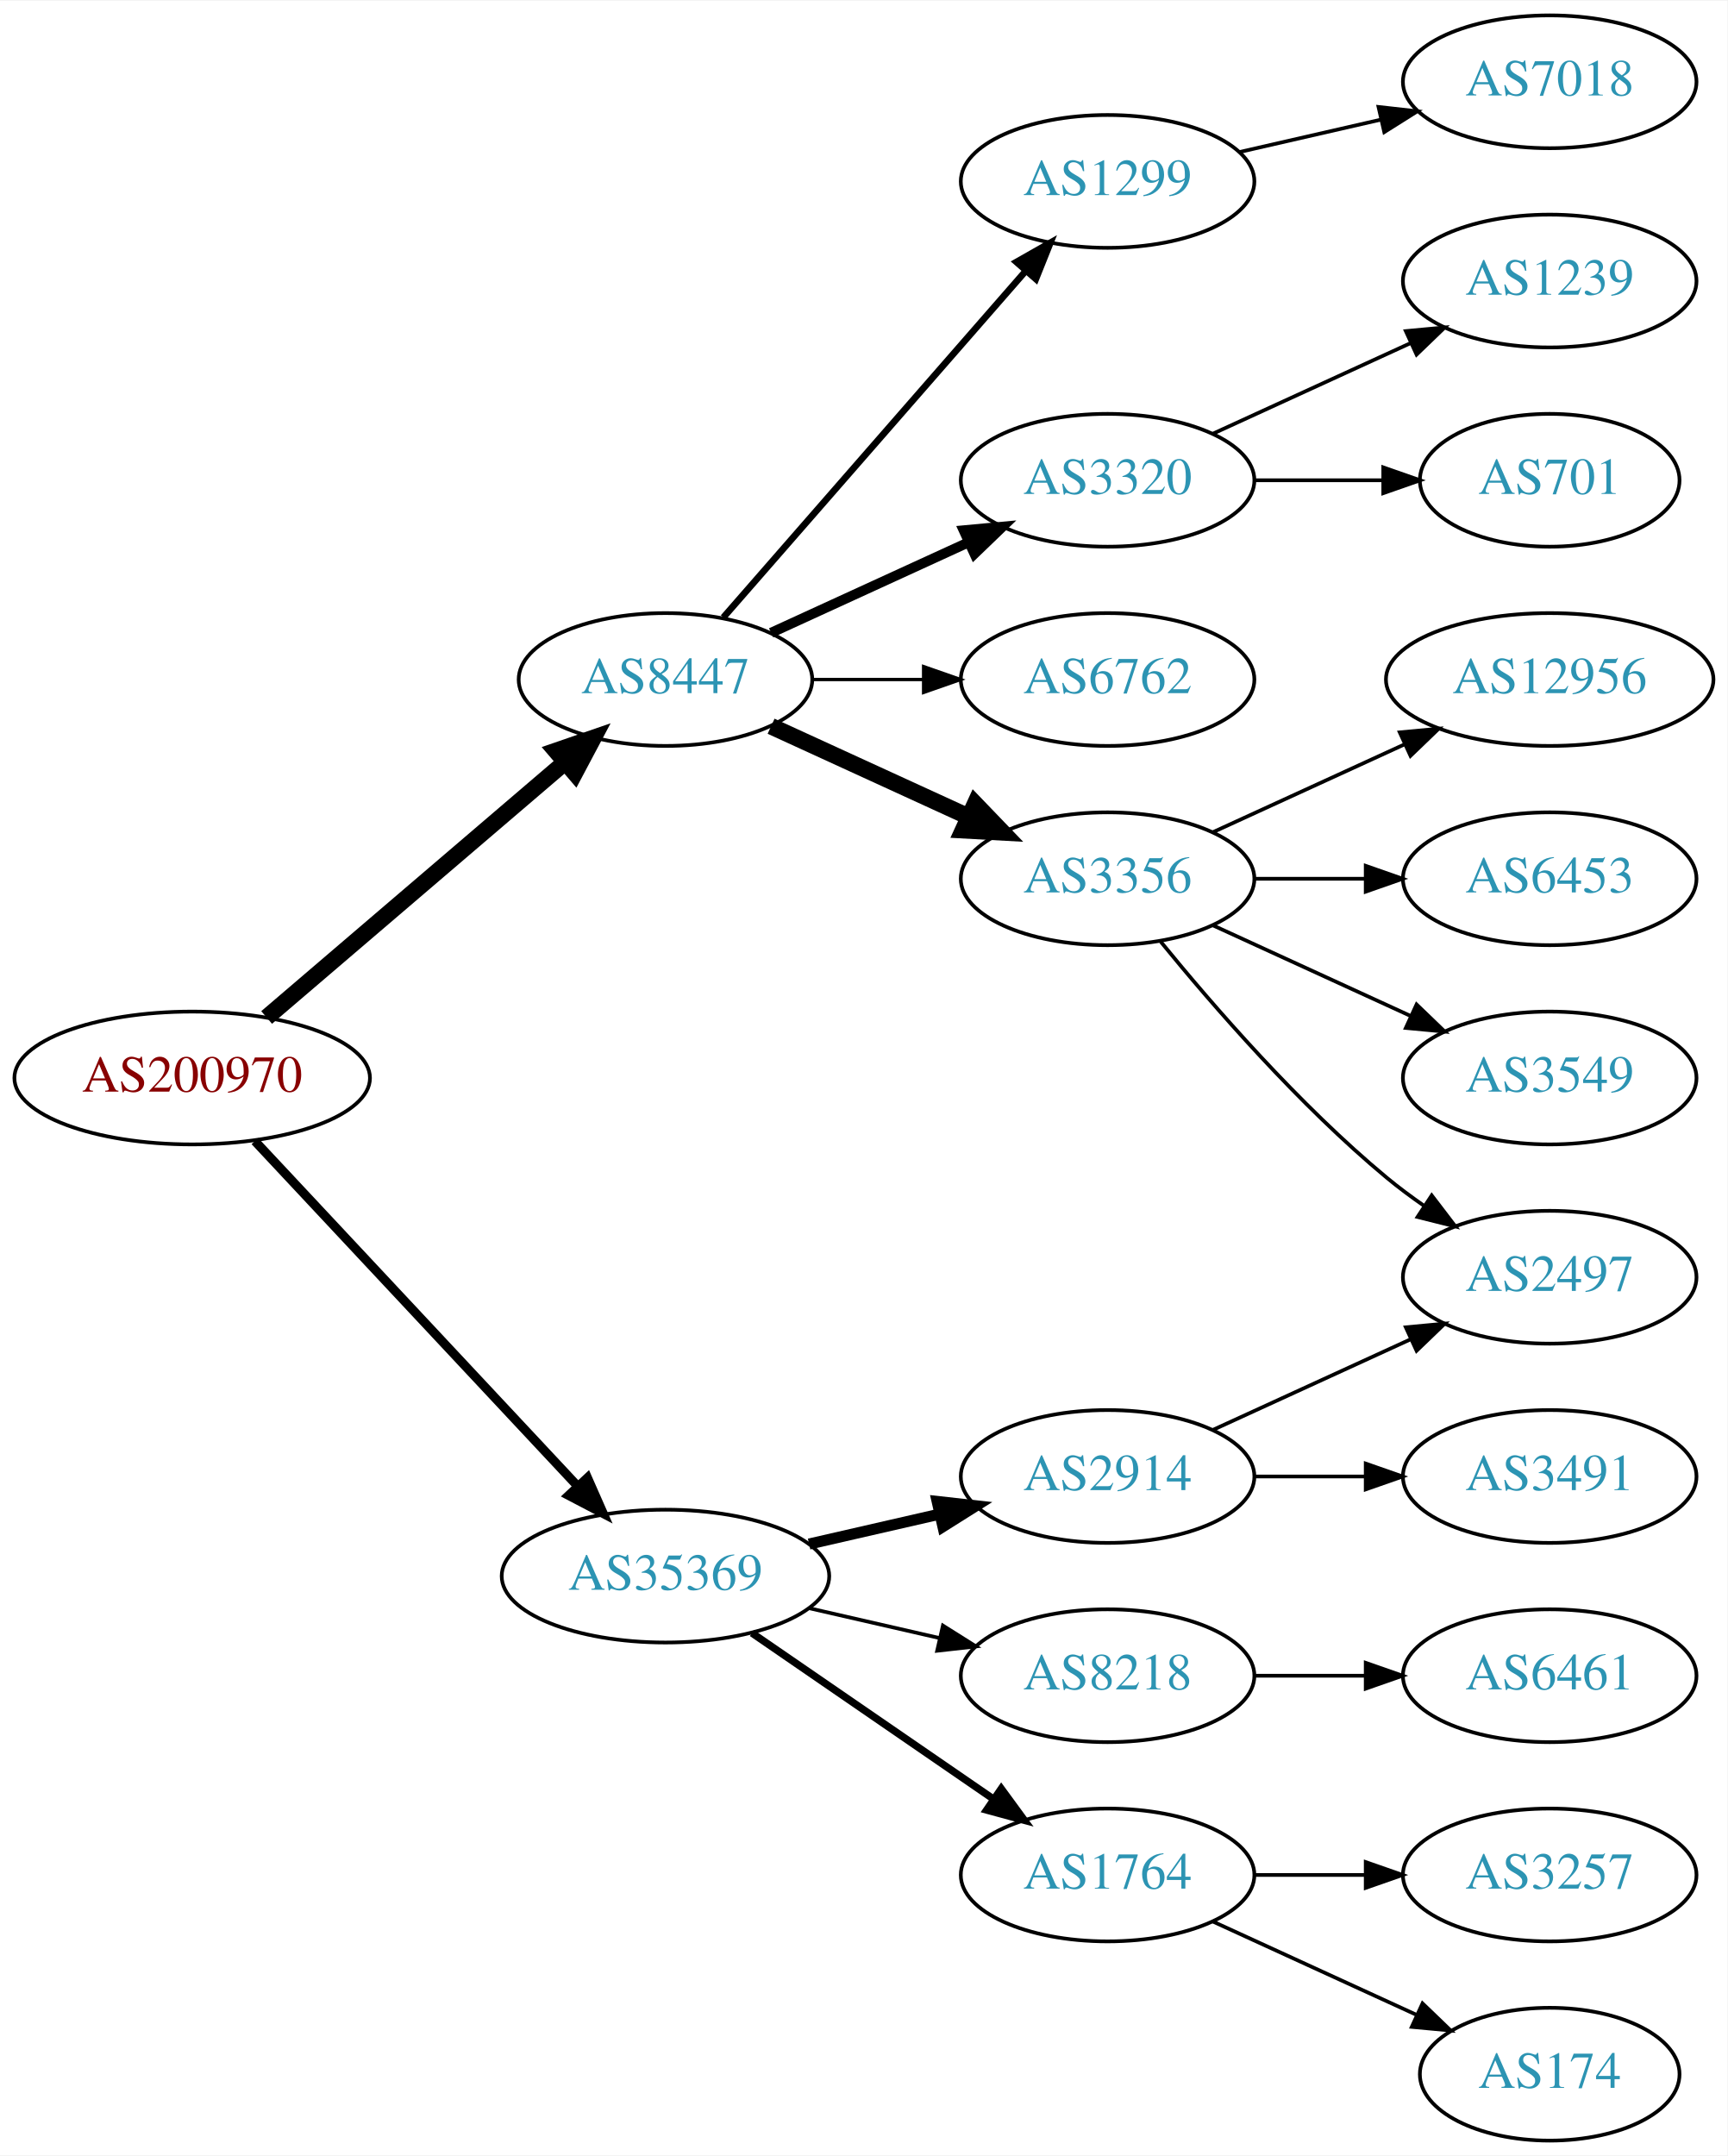
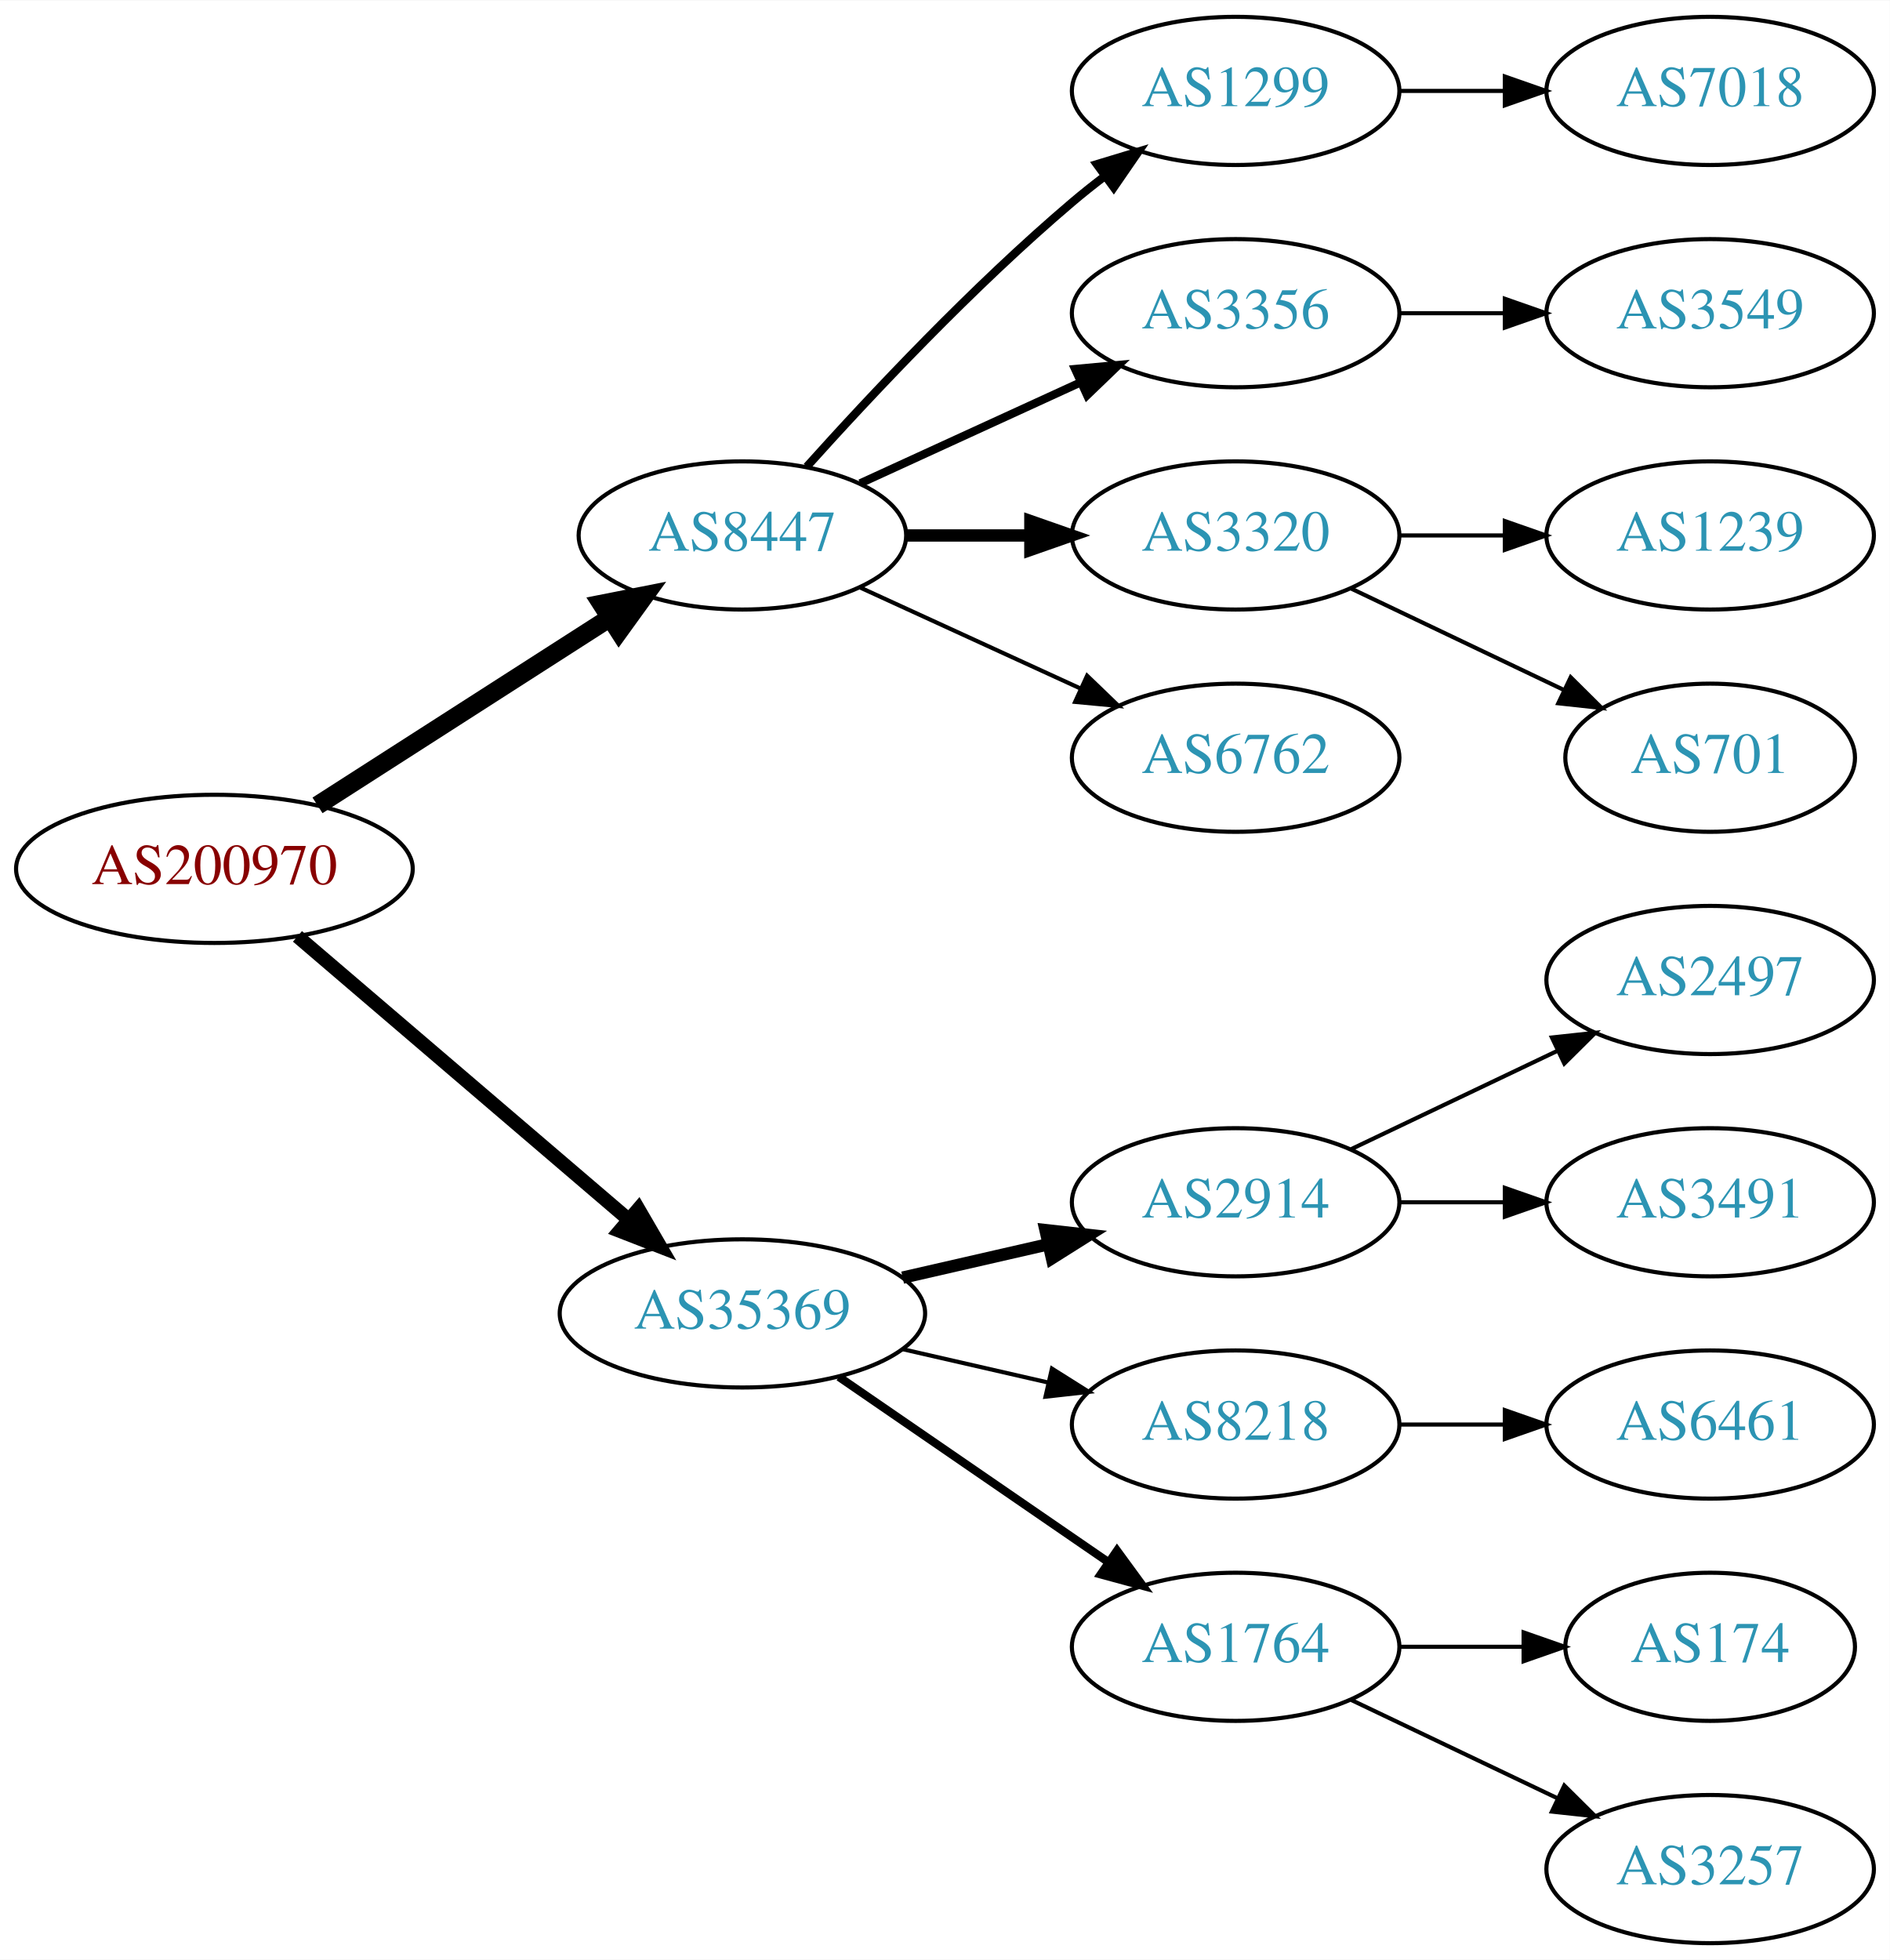
- <svg xmlns="http://www.w3.org/2000/svg" xmlns:xlink="http://www.w3.org/1999/xlink" width="468pt" height="584pt" viewBox="0.00 0.00 468.27 584.00">
-   <g id="graph0" class="graph" transform="scale(1 1) rotate(0) translate(4 580)">
-     <polygon fill="white" stroke="none" points="-4,4 -4,-580 464.269,-580 464.269,4 -4,4" />
+ <svg xmlns="http://www.w3.org/2000/svg" xmlns:xlink="http://www.w3.org/1999/xlink" width="459pt" height="476pt" viewBox="0.00 0.00 459.17 476.00">
+   <g id="graph0" class="graph" transform="scale(1 1) rotate(0) translate(4 472)">
+     <polygon fill="white" stroke="none" points="-4,4 -4,-472 455.17,-472 455.17,4 -4,4" />
    <g id="node1" class="node">
      <g id="a_node1">
        <a xlink:href="/asn/200970" xlink:title="AS200970 ~ Riepert Informationstechnologie OG [AT]">
-           <ellipse fill="#ffffff" stroke="black" cx="48.096" cy="-288" rx="48.192" ry="18" />
-           <text text-anchor="middle" x="48.096" y="-284.3" font-family="Times,serif" font-size="14.00" fill="#880000">AS200970</text>
+           <ellipse fill="#ffffff" stroke="black" cx="48.096" cy="-261" rx="48.192" ry="18" />
+           <text text-anchor="middle" x="48.096" y="-257.3" font-family="Times,serif" font-size="14.00" fill="#880000">AS200970</text>
        </a>
      </g>
    </g>
    <g id="node2" class="node">
      <g id="a_node2">
        <a xlink:href="/asn/8447" xlink:title="AS8447 ~ A1 Telekom Austria AG [AT]">
-           <ellipse fill="#ffffff" stroke="black" cx="176.388" cy="-396" rx="39.794" ry="18" />
-           <text text-anchor="middle" x="176.388" y="-392.3" font-family="Times,serif" font-size="14.00" fill="#2c94b3">AS8447</text>
+           <ellipse fill="#ffffff" stroke="black" cx="176.388" cy="-342" rx="39.794" ry="18" />
+           <text text-anchor="middle" x="176.388" y="-338.3" font-family="Times,serif" font-size="14.00" fill="#2c94b3">AS8447</text>
        </a>
      </g>
    </g>
    <g id="edge1" class="edge">
-       <path fill="none" stroke="black" stroke-width="4.5" d="M68.277,-304.403C89.851,-322.852 125.018,-352.926 149.132,-373.547" />
-       <polygon fill="black" stroke="black" stroke-width="4.5" points="146.691,-376.641 156.85,-380.148 151.809,-370.656 146.691,-376.641" />
+       <path fill="none" stroke="black" stroke-width="4.5" d="M73.147,-276.426C93.276,-289.336 122.141,-307.849 144.071,-321.915" />
+       <polygon fill="black" stroke="black" stroke-width="4.5" points="142.156,-325.364 152.7,-327.449 146.408,-318.736 142.156,-325.364" />
    </g>
    <g id="node3" class="node">
      <g id="a_node3">
        <a xlink:href="/asn/35369" xlink:title="AS35369 ~ LINZAG-TELEKOM-AS [AT]">
          <ellipse fill="#ffffff" stroke="black" cx="176.388" cy="-153" rx="44.393" ry="18" />
          <text text-anchor="middle" x="176.388" y="-149.3" font-family="Times,serif" font-size="14.00" fill="#2c94b3">AS35369</text>
        </a>
      </g>
    </g>
    <g id="edge2" class="edge">
-       <path fill="none" stroke="black" stroke-width="2.455" d="M65.091,-270.902C87.201,-247.267 127.23,-204.478 152.501,-177.464" />
-       <polygon fill="black" stroke="black" stroke-width="2.455" points="155.247,-179.653 159.522,-169.959 150.135,-174.871 155.247,-179.653" />
+       <path fill="none" stroke="black" stroke-width="3.375" d="M68.277,-244.597C89.727,-226.254 124.614,-196.419 148.715,-175.809" />
+       <polygon fill="black" stroke="black" stroke-width="3.375" points="151.115,-178.363 156.44,-169.203 146.565,-173.043 151.115,-178.363" />
    </g>
    <g id="node4" class="node">
      <g id="a_node4">
-         <a xlink:href="/asn/3356" xlink:title="AS3356 ~ Level 3 Parent, LLC [US]">
-           <ellipse fill="#ffffff" stroke="black" cx="296.23" cy="-342" rx="39.794" ry="18" />
-           <text text-anchor="middle" x="296.23" y="-338.3" font-family="Times,serif" font-size="14.00" fill="#2c94b3">AS3356</text>
+         <a xlink:href="/asn/1299" xlink:title="AS1299 ~ Telia Carrier [EU]">
+           <ellipse fill="#ffffff" stroke="black" cx="296.23" cy="-450" rx="39.794" ry="18" />
+           <text text-anchor="middle" x="296.23" y="-446.3" font-family="Times,serif" font-size="14.00" fill="#2c94b3">AS1299</text>
        </a>
      </g>
    </g>
    <g id="edge3" class="edge">
-       <path fill="none" stroke="black" stroke-width="4.5" d="M205.016,-383.339C220.973,-376.027 241.244,-366.739 258.527,-358.819" />
-       <polygon fill="black" stroke="black" stroke-width="4.5" points="260.324,-362.327 267.774,-354.581 257.043,-355.168 260.324,-362.327" />
+       <path fill="none" stroke="black" stroke-width="2" d="M192.034,-358.725C207.334,-375.765 232.432,-402.523 256.584,-423 259.081,-425.117 261.741,-427.232 264.453,-429.293" />
+       <polygon fill="black" stroke="black" stroke-width="2" points="262.489,-432.194 272.629,-435.266 266.619,-426.541 262.489,-432.194" />
    </g>
    <g id="node5" class="node">
      <g id="a_node5">
-         <a xlink:href="/asn/1299" xlink:title="AS1299 ~ Telia Carrier [EU]">
-           <ellipse fill="#ffffff" stroke="black" cx="296.23" cy="-531" rx="39.794" ry="18" />
-           <text text-anchor="middle" x="296.23" y="-527.3" font-family="Times,serif" font-size="14.00" fill="#2c94b3">AS1299</text>
+         <a xlink:href="/asn/3356" xlink:title="AS3356 ~ Level 3 Parent, LLC [US]">
+           <ellipse fill="#ffffff" stroke="black" cx="296.23" cy="-396" rx="39.794" ry="18" />
+           <text text-anchor="middle" x="296.23" y="-392.3" font-family="Times,serif" font-size="14.00" fill="#2c94b3">AS3356</text>
        </a>
      </g>
    </g>
    <g id="edge4" class="edge">
-       <path fill="none" stroke="black" stroke-width="1.8" d="M192.074,-412.825C212.651,-436.397 250.188,-479.4 273.861,-506.52" />
-       <polygon fill="black" stroke="black" stroke-width="1.8" points="271.516,-509.155 280.729,-514.387 276.789,-504.552 271.516,-509.155" />
+       <path fill="none" stroke="black" stroke-width="2" d="M205.016,-354.661C220.973,-361.973 241.244,-371.261 258.527,-379.181" />
+       <polygon fill="black" stroke="black" stroke-width="2" points="257.225,-382.435 267.774,-383.419 260.141,-376.071 257.225,-382.435" />
    </g>
    <g id="node6" class="node">
      <g id="a_node6">
        <a xlink:href="/asn/3320" xlink:title="AS3320 ~ DTAG [DE]">
-           <ellipse fill="#ffffff" stroke="black" cx="296.23" cy="-450" rx="39.794" ry="18" />
-           <text text-anchor="middle" x="296.23" y="-446.3" font-family="Times,serif" font-size="14.00" fill="#2c94b3">AS3320</text>
+           <ellipse fill="#ffffff" stroke="black" cx="296.23" cy="-342" rx="39.794" ry="18" />
+           <text text-anchor="middle" x="296.23" y="-338.3" font-family="Times,serif" font-size="14.00" fill="#2c94b3">AS3320</text>
        </a>
      </g>
    </g>
    <g id="edge5" class="edge">
-       <path fill="none" stroke="black" stroke-width="2.7" d="M205.016,-408.661C220.973,-415.973 241.244,-425.261 258.527,-433.181" />
-       <polygon fill="black" stroke="black" stroke-width="2.7" points="257.225,-436.435 267.774,-437.419 260.141,-430.071 257.225,-436.435" />
+       <path fill="none" stroke="black" stroke-width="3" d="M216.3,-342C225.854,-342 236.203,-342 246.166,-342" />
+       <polygon fill="black" stroke="black" stroke-width="3" points="246.358,-345.5 256.358,-342 246.358,-338.5 246.358,-345.5" />
    </g>
    <g id="node7" class="node">
      <g id="a_node7">
        <a xlink:href="/asn/6762" xlink:title="AS6762 ~ TELECOM ITALIA SPARKLE S.p.A. [IT]">
-           <ellipse fill="#ffffff" stroke="black" cx="296.23" cy="-396" rx="39.794" ry="18" />
-           <text text-anchor="middle" x="296.23" y="-392.3" font-family="Times,serif" font-size="14.00" fill="#2c94b3">AS6762</text>
+           <ellipse fill="#ffffff" stroke="black" cx="296.23" cy="-288" rx="39.794" ry="18" />
+           <text text-anchor="middle" x="296.23" y="-284.3" font-family="Times,serif" font-size="14.00" fill="#2c94b3">AS6762</text>
        </a>
      </g>
    </g>
    <g id="edge6" class="edge">
-       <path fill="none" stroke="black" stroke-width="0.9" d="M216.3,-396C225.854,-396 236.203,-396 246.166,-396" />
-       <polygon fill="black" stroke="black" stroke-width="0.9" points="246.358,-399.5 256.358,-396 246.358,-392.5 246.358,-399.5" />
-     </g>
-     <g id="node15" class="node">
-       <g id="a_node15">
+       <path fill="none" stroke="black" d="M205.016,-329.339C220.973,-322.027 241.244,-312.739 258.527,-304.819" />
+       <polygon fill="black" stroke="black" points="260.141,-307.929 267.774,-300.581 257.225,-301.565 260.141,-307.929" />
+     </g>
+     <g id="node12" class="node">
+       <g id="a_node12">
+         <a xlink:href="/asn/2914" xlink:title="AS2914 ~ NTT America, Inc. [US]">
+           <ellipse fill="#ffffff" stroke="black" cx="296.23" cy="-180" rx="39.794" ry="18" />
+           <text text-anchor="middle" x="296.23" y="-176.3" font-family="Times,serif" font-size="14.00" fill="#2c94b3">AS2914</text>
+         </a>
+       </g>
+     </g>
+     <g id="edge11" class="edge">
+       <path fill="none" stroke="black" stroke-width="3" d="M215.322,-161.692C226.563,-164.267 238.976,-167.111 250.599,-169.774" />
+       <polygon fill="black" stroke="black" stroke-width="3" points="250.031,-173.235 260.56,-172.057 251.595,-166.412 250.031,-173.235" />
+     </g>
+     <g id="node13" class="node">
+       <g id="a_node13">
+         <a xlink:href="/asn/8218" xlink:title="AS8218 ~ legacy Neotelecoms [FR]">
+           <ellipse fill="#ffffff" stroke="black" cx="296.23" cy="-126" rx="39.794" ry="18" />
+           <text text-anchor="middle" x="296.23" y="-122.3" font-family="Times,serif" font-size="14.00" fill="#2c94b3">AS8218</text>
+         </a>
+       </g>
+     </g>
+     <g id="edge12" class="edge">
+       <path fill="none" stroke="black" d="M215.322,-144.308C226.563,-141.733 238.976,-138.889 250.599,-136.226" />
+       <polygon fill="black" stroke="black" points="251.595,-139.588 260.56,-133.943 250.031,-132.765 251.595,-139.588" />
+     </g>
+     <g id="node14" class="node">
+       <g id="a_node14">
        <a xlink:href="/asn/1764" xlink:title="AS1764 ~ NEXTLAYER-AS [AT]">
          <ellipse fill="#ffffff" stroke="black" cx="296.23" cy="-72" rx="39.794" ry="18" />
          <text text-anchor="middle" x="296.23" y="-68.3" font-family="Times,serif" font-size="14.00" fill="#2c94b3">AS1764</text>
        </a>
      </g>
    </g>
-     <g id="edge14" class="edge">
+     <g id="edge13" class="edge">
      <path fill="none" stroke="black" stroke-width="2" d="M199.83,-137.574C218.412,-124.802 244.972,-106.545 265.352,-92.537" />
      <polygon fill="black" stroke="black" stroke-width="2" points="267.408,-95.371 273.666,-86.822 263.443,-89.602 267.408,-95.371" />
    </g>
-     <g id="node16" class="node">
-       <g id="a_node16">
-         <a xlink:href="/asn/2914" xlink:title="AS2914 ~ NTT America, Inc. [US]">
-           <ellipse fill="#ffffff" stroke="black" cx="296.23" cy="-180" rx="39.794" ry="18" />
-           <text text-anchor="middle" x="296.23" y="-176.3" font-family="Times,serif" font-size="14.00" fill="#2c94b3">AS2914</text>
-         </a>
-       </g>
-     </g>
-     <g id="edge15" class="edge">
-       <path fill="none" stroke="black" stroke-width="3" d="M215.322,-161.692C226.563,-164.267 238.976,-167.111 250.599,-169.774" />
-       <polygon fill="black" stroke="black" stroke-width="3" points="250.031,-173.235 260.56,-172.057 251.595,-166.412 250.031,-173.235" />
-     </g>
-     <g id="node17" class="node">
-       <g id="a_node17">
-         <a xlink:href="/asn/8218" xlink:title="AS8218 ~ legacy Neotelecoms [FR]">
-           <ellipse fill="#ffffff" stroke="black" cx="296.23" cy="-126" rx="39.794" ry="18" />
-           <text text-anchor="middle" x="296.23" y="-122.3" font-family="Times,serif" font-size="14.00" fill="#2c94b3">AS8218</text>
-         </a>
-       </g>
-     </g>
-     <g id="edge16" class="edge">
-       <path fill="none" stroke="black" d="M215.322,-144.308C226.563,-141.733 238.976,-138.889 250.599,-136.226" />
-       <polygon fill="black" stroke="black" points="251.595,-139.588 260.56,-133.943 250.031,-132.765 251.595,-139.588" />
+     <g id="node11" class="node">
+       <g id="a_node11">
+         <a xlink:href="/asn/7018" xlink:title="AS7018 ~ AT&amp;T Services, Inc. [US]">
+           <ellipse fill="#ffffff" stroke="black" cx="411.523" cy="-450" rx="39.794" ry="18" />
+           <text text-anchor="middle" x="411.523" y="-446.3" font-family="Times,serif" font-size="14.00" fill="#2c94b3">AS7018</text>
+         </a>
+       </g>
+     </g>
+     <g id="edge10" class="edge">
+       <path fill="none" stroke="black" d="M335.902,-450C344.105,-450 352.869,-450 361.401,-450" />
+       <polygon fill="black" stroke="black" points="361.641,-453.5 371.641,-450 361.641,-446.5 361.641,-453.5" />
    </g>
    <g id="node8" class="node">
      <g id="a_node8">
        <a xlink:href="/asn/3549" xlink:title="AS3549 ~ Level 3 Parent, LLC [US]">
-           <ellipse fill="#ffffff" stroke="black" cx="416.073" cy="-288" rx="39.794" ry="18" />
-           <text text-anchor="middle" x="416.073" y="-284.3" font-family="Times,serif" font-size="14.00" fill="#2c94b3">AS3549</text>
+           <ellipse fill="#ffffff" stroke="black" cx="411.523" cy="-396" rx="39.794" ry="18" />
+           <text text-anchor="middle" x="411.523" y="-392.3" font-family="Times,serif" font-size="14.00" fill="#2c94b3">AS3549</text>
        </a>
      </g>
    </g>
    <g id="edge7" class="edge">
-       <path fill="none" stroke="black" d="M324.859,-329.339C340.816,-322.027 361.087,-312.739 378.369,-304.819" />
-       <polygon fill="black" stroke="black" points="379.984,-307.929 387.617,-300.581 377.068,-301.565 379.984,-307.929" />
+       <path fill="none" stroke="black" d="M335.902,-396C344.105,-396 352.869,-396 361.401,-396" />
+       <polygon fill="black" stroke="black" points="361.641,-399.5 371.641,-396 361.641,-392.5 361.641,-399.5" />
    </g>
    <g id="node9" class="node">
      <g id="a_node9">
-         <a xlink:href="/asn/12956" xlink:title="AS12956 ~ TELXIUS [ES]">
-           <ellipse fill="#ffffff" stroke="black" cx="416.073" cy="-396" rx="44.393" ry="18" />
-           <text text-anchor="middle" x="416.073" y="-392.3" font-family="Times,serif" font-size="14.00" fill="#2c94b3">AS12956</text>
+         <a xlink:href="/asn/1239" xlink:title="AS1239 ~ Sprint [US]">
+           <ellipse fill="#ffffff" stroke="black" cx="411.523" cy="-342" rx="39.794" ry="18" />
+           <text text-anchor="middle" x="411.523" y="-338.3" font-family="Times,serif" font-size="14.00" fill="#2c94b3">AS1239</text>
        </a>
      </g>
    </g>
    <g id="edge8" class="edge">
-       <path fill="none" stroke="black" d="M324.859,-354.661C340.357,-361.762 359.923,-370.728 376.87,-378.494" />
-       <polygon fill="black" stroke="black" points="375.424,-381.681 385.973,-382.665 378.34,-375.317 375.424,-381.681" />
+       <path fill="none" stroke="black" d="M335.902,-342C344.105,-342 352.869,-342 361.401,-342" />
+       <polygon fill="black" stroke="black" points="361.641,-345.5 371.641,-342 361.641,-338.5 361.641,-345.5" />
    </g>
    <g id="node10" class="node">
      <g id="a_node10">
-         <a xlink:href="/asn/2497" xlink:title="AS2497 ~ Internet Initiative Japan Inc. [JP]">
-           <ellipse fill="#ffffff" stroke="black" cx="416.073" cy="-234" rx="39.794" ry="18" />
-           <text text-anchor="middle" x="416.073" y="-230.3" font-family="Times,serif" font-size="14.00" fill="#2c94b3">AS2497</text>
+         <a xlink:href="/asn/701" xlink:title="AS701 ~ UUNET [US]">
+           <ellipse fill="#ffffff" stroke="black" cx="411.523" cy="-288" rx="35.194" ry="18" />
+           <text text-anchor="middle" x="411.523" y="-284.3" font-family="Times,serif" font-size="14.00" fill="#2c94b3">AS701</text>
        </a>
      </g>
    </g>
    <g id="edge9" class="edge">
-       <path fill="none" stroke="black" d="M310.649,-324.935C324.764,-307.625 348.178,-280.655 371.877,-261 375.093,-258.332 378.594,-255.73 382.164,-253.259" />
-       <polygon fill="black" stroke="black" points="384.088,-256.183 390.52,-247.764 380.242,-250.334 384.088,-256.183" />
-     </g>
-     <g id="node11" class="node">
-       <g id="a_node11">
-         <a xlink:href="/asn/6453" xlink:title="AS6453 ~ TATA COMMUNICATIONS (AMERICA) INC [US]">
-           <ellipse fill="#ffffff" stroke="black" cx="416.073" cy="-342" rx="39.794" ry="18" />
-           <text text-anchor="middle" x="416.073" y="-338.3" font-family="Times,serif" font-size="14.00" fill="#2c94b3">AS6453</text>
-         </a>
-       </g>
-     </g>
-     <g id="edge10" class="edge">
-       <path fill="none" stroke="black" d="M336.143,-342C345.696,-342 356.046,-342 366.008,-342" />
-       <polygon fill="black" stroke="black" points="366.201,-345.5 376.201,-342 366.201,-338.5 366.201,-345.5" />
-     </g>
-     <g id="node14" class="node">
-       <g id="a_node14">
-         <a xlink:href="/asn/7018" xlink:title="AS7018 ~ AT&amp;T Services, Inc. [US]">
-           <ellipse fill="#ffffff" stroke="black" cx="416.073" cy="-558" rx="39.794" ry="18" />
-           <text text-anchor="middle" x="416.073" y="-554.3" font-family="Times,serif" font-size="14.00" fill="#2c94b3">AS7018</text>
-         </a>
-       </g>
-     </g>
-     <g id="edge13" class="edge">
-       <path fill="none" stroke="black" d="M331.949,-538.955C343.949,-541.704 357.57,-544.825 370.263,-547.733" />
-       <polygon fill="black" stroke="black" points="369.665,-551.187 380.194,-550.009 371.229,-544.364 369.665,-551.187" />
-     </g>
-     <g id="node12" class="node">
-       <g id="a_node12">
-         <a xlink:href="/asn/701" xlink:title="AS701 ~ UUNET [US]">
-           <ellipse fill="#ffffff" stroke="black" cx="416.073" cy="-450" rx="35.194" ry="18" />
-           <text text-anchor="middle" x="416.073" y="-446.3" font-family="Times,serif" font-size="14.00" fill="#2c94b3">AS701</text>
-         </a>
-       </g>
-     </g>
-     <g id="edge11" class="edge">
-       <path fill="none" stroke="black" d="M336.143,-450C347.23,-450 359.389,-450 370.771,-450" />
-       <polygon fill="black" stroke="black" points="370.953,-453.5 380.953,-450 370.953,-446.5 370.953,-453.5" />
-     </g>
-     <g id="node13" class="node">
-       <g id="a_node13">
-         <a xlink:href="/asn/1239" xlink:title="AS1239 ~ Sprint [US]">
-           <ellipse fill="#ffffff" stroke="black" cx="416.073" cy="-504" rx="39.794" ry="18" />
-           <text text-anchor="middle" x="416.073" y="-500.3" font-family="Times,serif" font-size="14.00" fill="#2c94b3">AS1239</text>
-         </a>
-       </g>
-     </g>
-     <g id="edge12" class="edge">
-       <path fill="none" stroke="black" d="M324.859,-462.661C340.816,-469.973 361.087,-479.261 378.369,-487.181" />
-       <polygon fill="black" stroke="black" points="377.068,-490.435 387.617,-491.419 379.984,-484.071 377.068,-490.435" />
+       <path fill="none" stroke="black" d="M324.367,-329.066C339.798,-321.71 359.284,-312.423 375.819,-304.541" />
+       <polygon fill="black" stroke="black" points="377.64,-307.551 385.161,-300.089 374.628,-301.232 377.64,-307.551" />
    </g>
    <g id="node18" class="node">
      <g id="a_node18">
-         <a xlink:href="/asn/3257" xlink:title="AS3257 ~ GTT [DE]">
-           <ellipse fill="#ffffff" stroke="black" cx="416.073" cy="-72" rx="39.794" ry="18" />
-           <text text-anchor="middle" x="416.073" y="-68.3" font-family="Times,serif" font-size="14.00" fill="#2c94b3">AS3257</text>
+         <a xlink:href="/asn/2497" xlink:title="AS2497 ~ Internet Initiative Japan Inc. [JP]">
+           <ellipse fill="#ffffff" stroke="black" cx="411.523" cy="-234" rx="39.794" ry="18" />
+           <text text-anchor="middle" x="411.523" y="-230.3" font-family="Times,serif" font-size="14.00" fill="#2c94b3">AS2497</text>
        </a>
      </g>
    </g>
    <g id="edge17" class="edge">
-       <path fill="none" stroke="black" d="M336.143,-72C345.696,-72 356.046,-72 366.008,-72" />
-       <polygon fill="black" stroke="black" points="366.201,-75.5 376.201,-72 366.201,-68.5 366.201,-75.5" />
+       <path fill="none" stroke="black" d="M324.367,-192.934C339.361,-200.081 358.182,-209.052 374.405,-216.785" />
+       <polygon fill="black" stroke="black" points="373.075,-220.028 383.608,-221.171 376.087,-213.709 373.075,-220.028" />
    </g>
    <g id="node19" class="node">
      <g id="a_node19">
+         <a xlink:href="/asn/3491" xlink:title="AS3491 ~ PCCW Global, Inc. [US]">
+           <ellipse fill="#ffffff" stroke="black" cx="411.523" cy="-180" rx="39.794" ry="18" />
+           <text text-anchor="middle" x="411.523" y="-176.3" font-family="Times,serif" font-size="14.00" fill="#2c94b3">AS3491</text>
+         </a>
+       </g>
+     </g>
+     <g id="edge18" class="edge">
+       <path fill="none" stroke="black" d="M335.902,-180C344.105,-180 352.869,-180 361.401,-180" />
+       <polygon fill="black" stroke="black" points="361.641,-183.5 371.641,-180 361.641,-176.5 361.641,-183.5" />
+     </g>
+     <g id="node15" class="node">
+       <g id="a_node15">
+         <a xlink:href="/asn/6461" xlink:title="AS6461 ~ Zayo Bandwidth [US]">
+           <ellipse fill="#ffffff" stroke="black" cx="411.523" cy="-126" rx="39.794" ry="18" />
+           <text text-anchor="middle" x="411.523" y="-122.3" font-family="Times,serif" font-size="14.00" fill="#2c94b3">AS6461</text>
+         </a>
+       </g>
+     </g>
+     <g id="edge14" class="edge">
+       <path fill="none" stroke="black" d="M335.902,-126C344.105,-126 352.869,-126 361.401,-126" />
+       <polygon fill="black" stroke="black" points="361.641,-129.5 371.641,-126 361.641,-122.5 361.641,-129.5" />
+     </g>
+     <g id="node16" class="node">
+       <g id="a_node16">
        <a xlink:href="/asn/174" xlink:title="AS174 ~ Cogent Communications [US]">
-           <ellipse fill="#ffffff" stroke="black" cx="416.073" cy="-18" rx="35.194" ry="18" />
-           <text text-anchor="middle" x="416.073" y="-14.3" font-family="Times,serif" font-size="14.00" fill="#2c94b3">AS174</text>
-         </a>
-       </g>
-     </g>
-     <g id="edge18" class="edge">
-       <path fill="none" stroke="black" d="M324.859,-59.339C341.275,-51.817 362.257,-42.202 379.854,-34.139" />
-       <polygon fill="black" stroke="black" points="381.598,-37.189 389.231,-29.842 378.682,-30.826 381.598,-37.189" />
-     </g>
-     <g id="edge20" class="edge">
-       <path fill="none" stroke="black" d="M324.859,-192.661C340.816,-199.973 361.087,-209.261 378.369,-217.181" />
-       <polygon fill="black" stroke="black" points="377.068,-220.435 387.617,-221.419 379.984,-214.071 377.068,-220.435" />
-     </g>
-     <g id="node20" class="node">
-       <g id="a_node20">
-         <a xlink:href="/asn/3491" xlink:title="AS3491 ~ PCCW Global, Inc. [US]">
-           <ellipse fill="#ffffff" stroke="black" cx="416.073" cy="-180" rx="39.794" ry="18" />
-           <text text-anchor="middle" x="416.073" y="-176.3" font-family="Times,serif" font-size="14.00" fill="#2c94b3">AS3491</text>
-         </a>
-       </g>
-     </g>
-     <g id="edge19" class="edge">
-       <path fill="none" stroke="black" d="M336.143,-180C345.696,-180 356.046,-180 366.008,-180" />
-       <polygon fill="black" stroke="black" points="366.201,-183.5 376.201,-180 366.201,-176.5 366.201,-183.5" />
-     </g>
-     <g id="node21" class="node">
-       <g id="a_node21">
-         <a xlink:href="/asn/6461" xlink:title="AS6461 ~ Zayo Bandwidth [US]">
-           <ellipse fill="#ffffff" stroke="black" cx="416.073" cy="-126" rx="39.794" ry="18" />
-           <text text-anchor="middle" x="416.073" y="-122.3" font-family="Times,serif" font-size="14.00" fill="#2c94b3">AS6461</text>
-         </a>
-       </g>
-     </g>
-     <g id="edge21" class="edge">
-       <path fill="none" stroke="black" d="M336.143,-126C345.696,-126 356.046,-126 366.008,-126" />
-       <polygon fill="black" stroke="black" points="366.201,-129.5 376.201,-126 366.201,-122.5 366.201,-129.5" />
+           <ellipse fill="#ffffff" stroke="black" cx="411.523" cy="-72" rx="35.194" ry="18" />
+           <text text-anchor="middle" x="411.523" y="-68.3" font-family="Times,serif" font-size="14.00" fill="#2c94b3">AS174</text>
+         </a>
+       </g>
+     </g>
+     <g id="edge15" class="edge">
+       <path fill="none" stroke="black" d="M335.902,-72C345.608,-72 356.098,-72 366.061,-72" />
+       <polygon fill="black" stroke="black" points="366.198,-75.5 376.198,-72 366.198,-68.5 366.198,-75.5" />
+     </g>
+     <g id="node17" class="node">
+       <g id="a_node17">
+         <a xlink:href="/asn/3257" xlink:title="AS3257 ~ GTT [DE]">
+           <ellipse fill="#ffffff" stroke="black" cx="411.523" cy="-18" rx="39.794" ry="18" />
+           <text text-anchor="middle" x="411.523" y="-14.3" font-family="Times,serif" font-size="14.00" fill="#2c94b3">AS3257</text>
+         </a>
+       </g>
+     </g>
+     <g id="edge16" class="edge">
+       <path fill="none" stroke="black" d="M324.367,-59.066C339.361,-51.919 358.182,-42.948 374.405,-35.215" />
+       <polygon fill="black" stroke="black" points="376.087,-38.291 383.608,-30.829 373.075,-31.972 376.087,-38.291" />
    </g>
  </g>
</svg>
